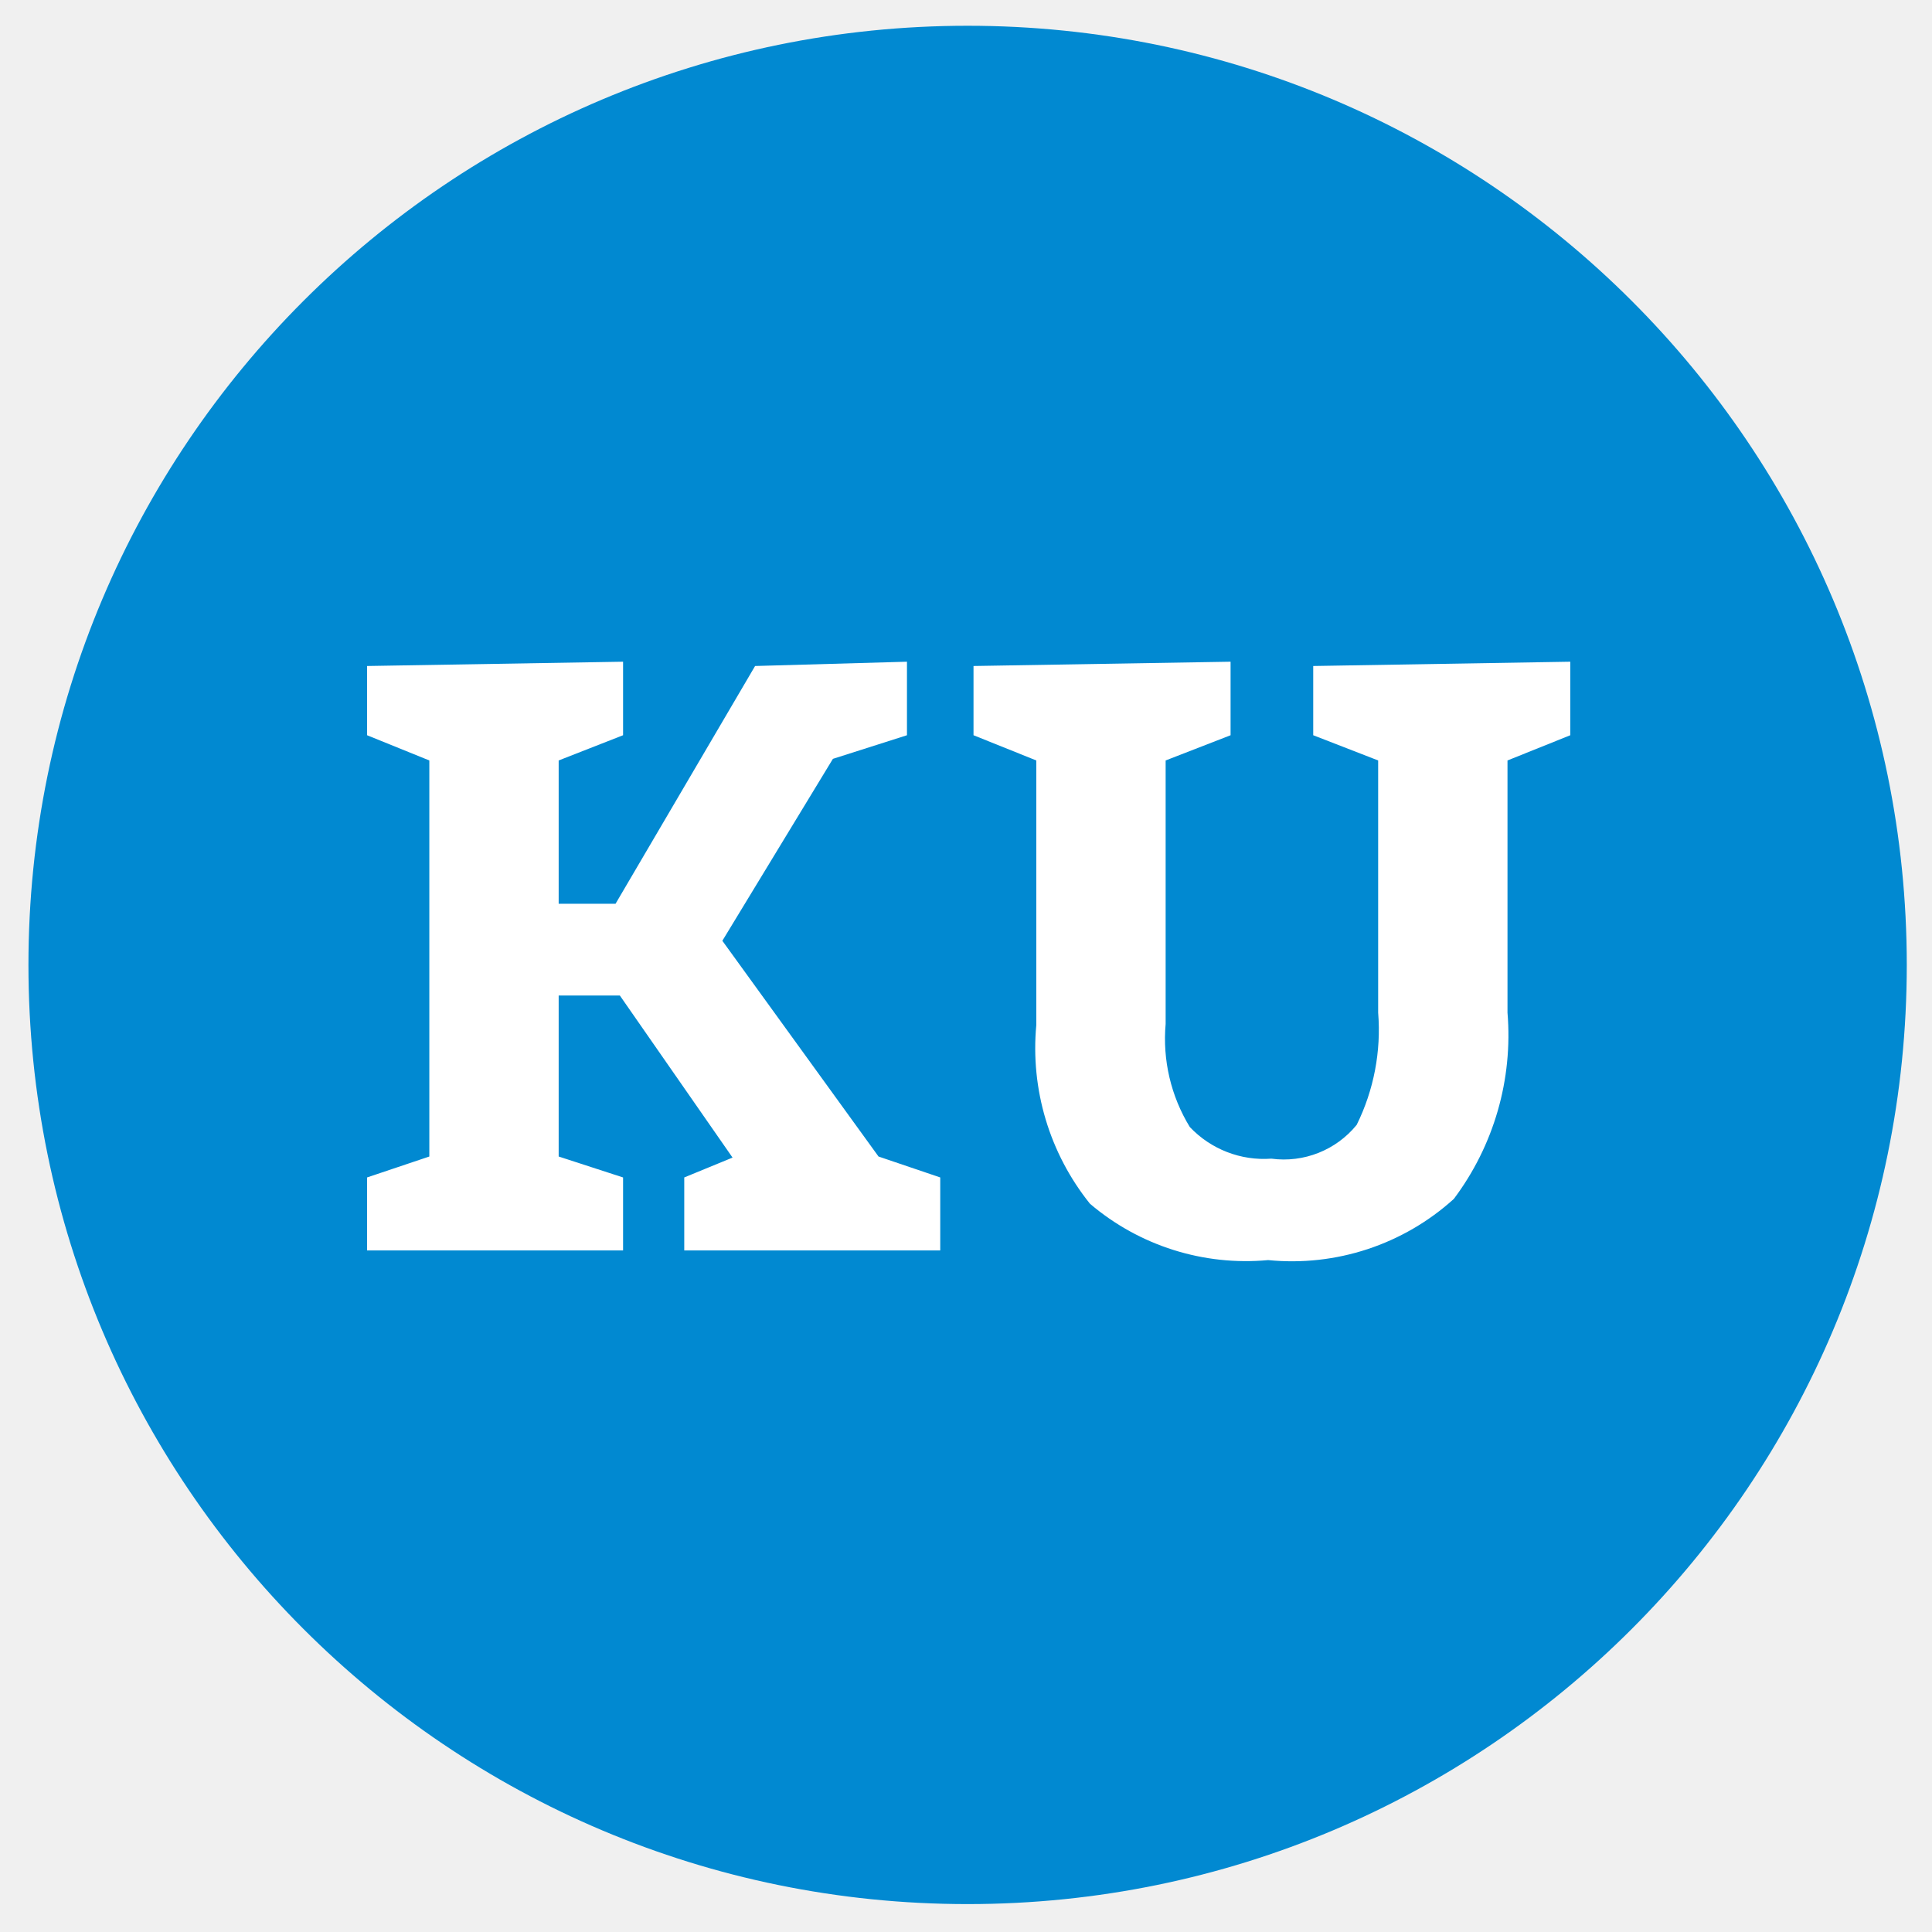
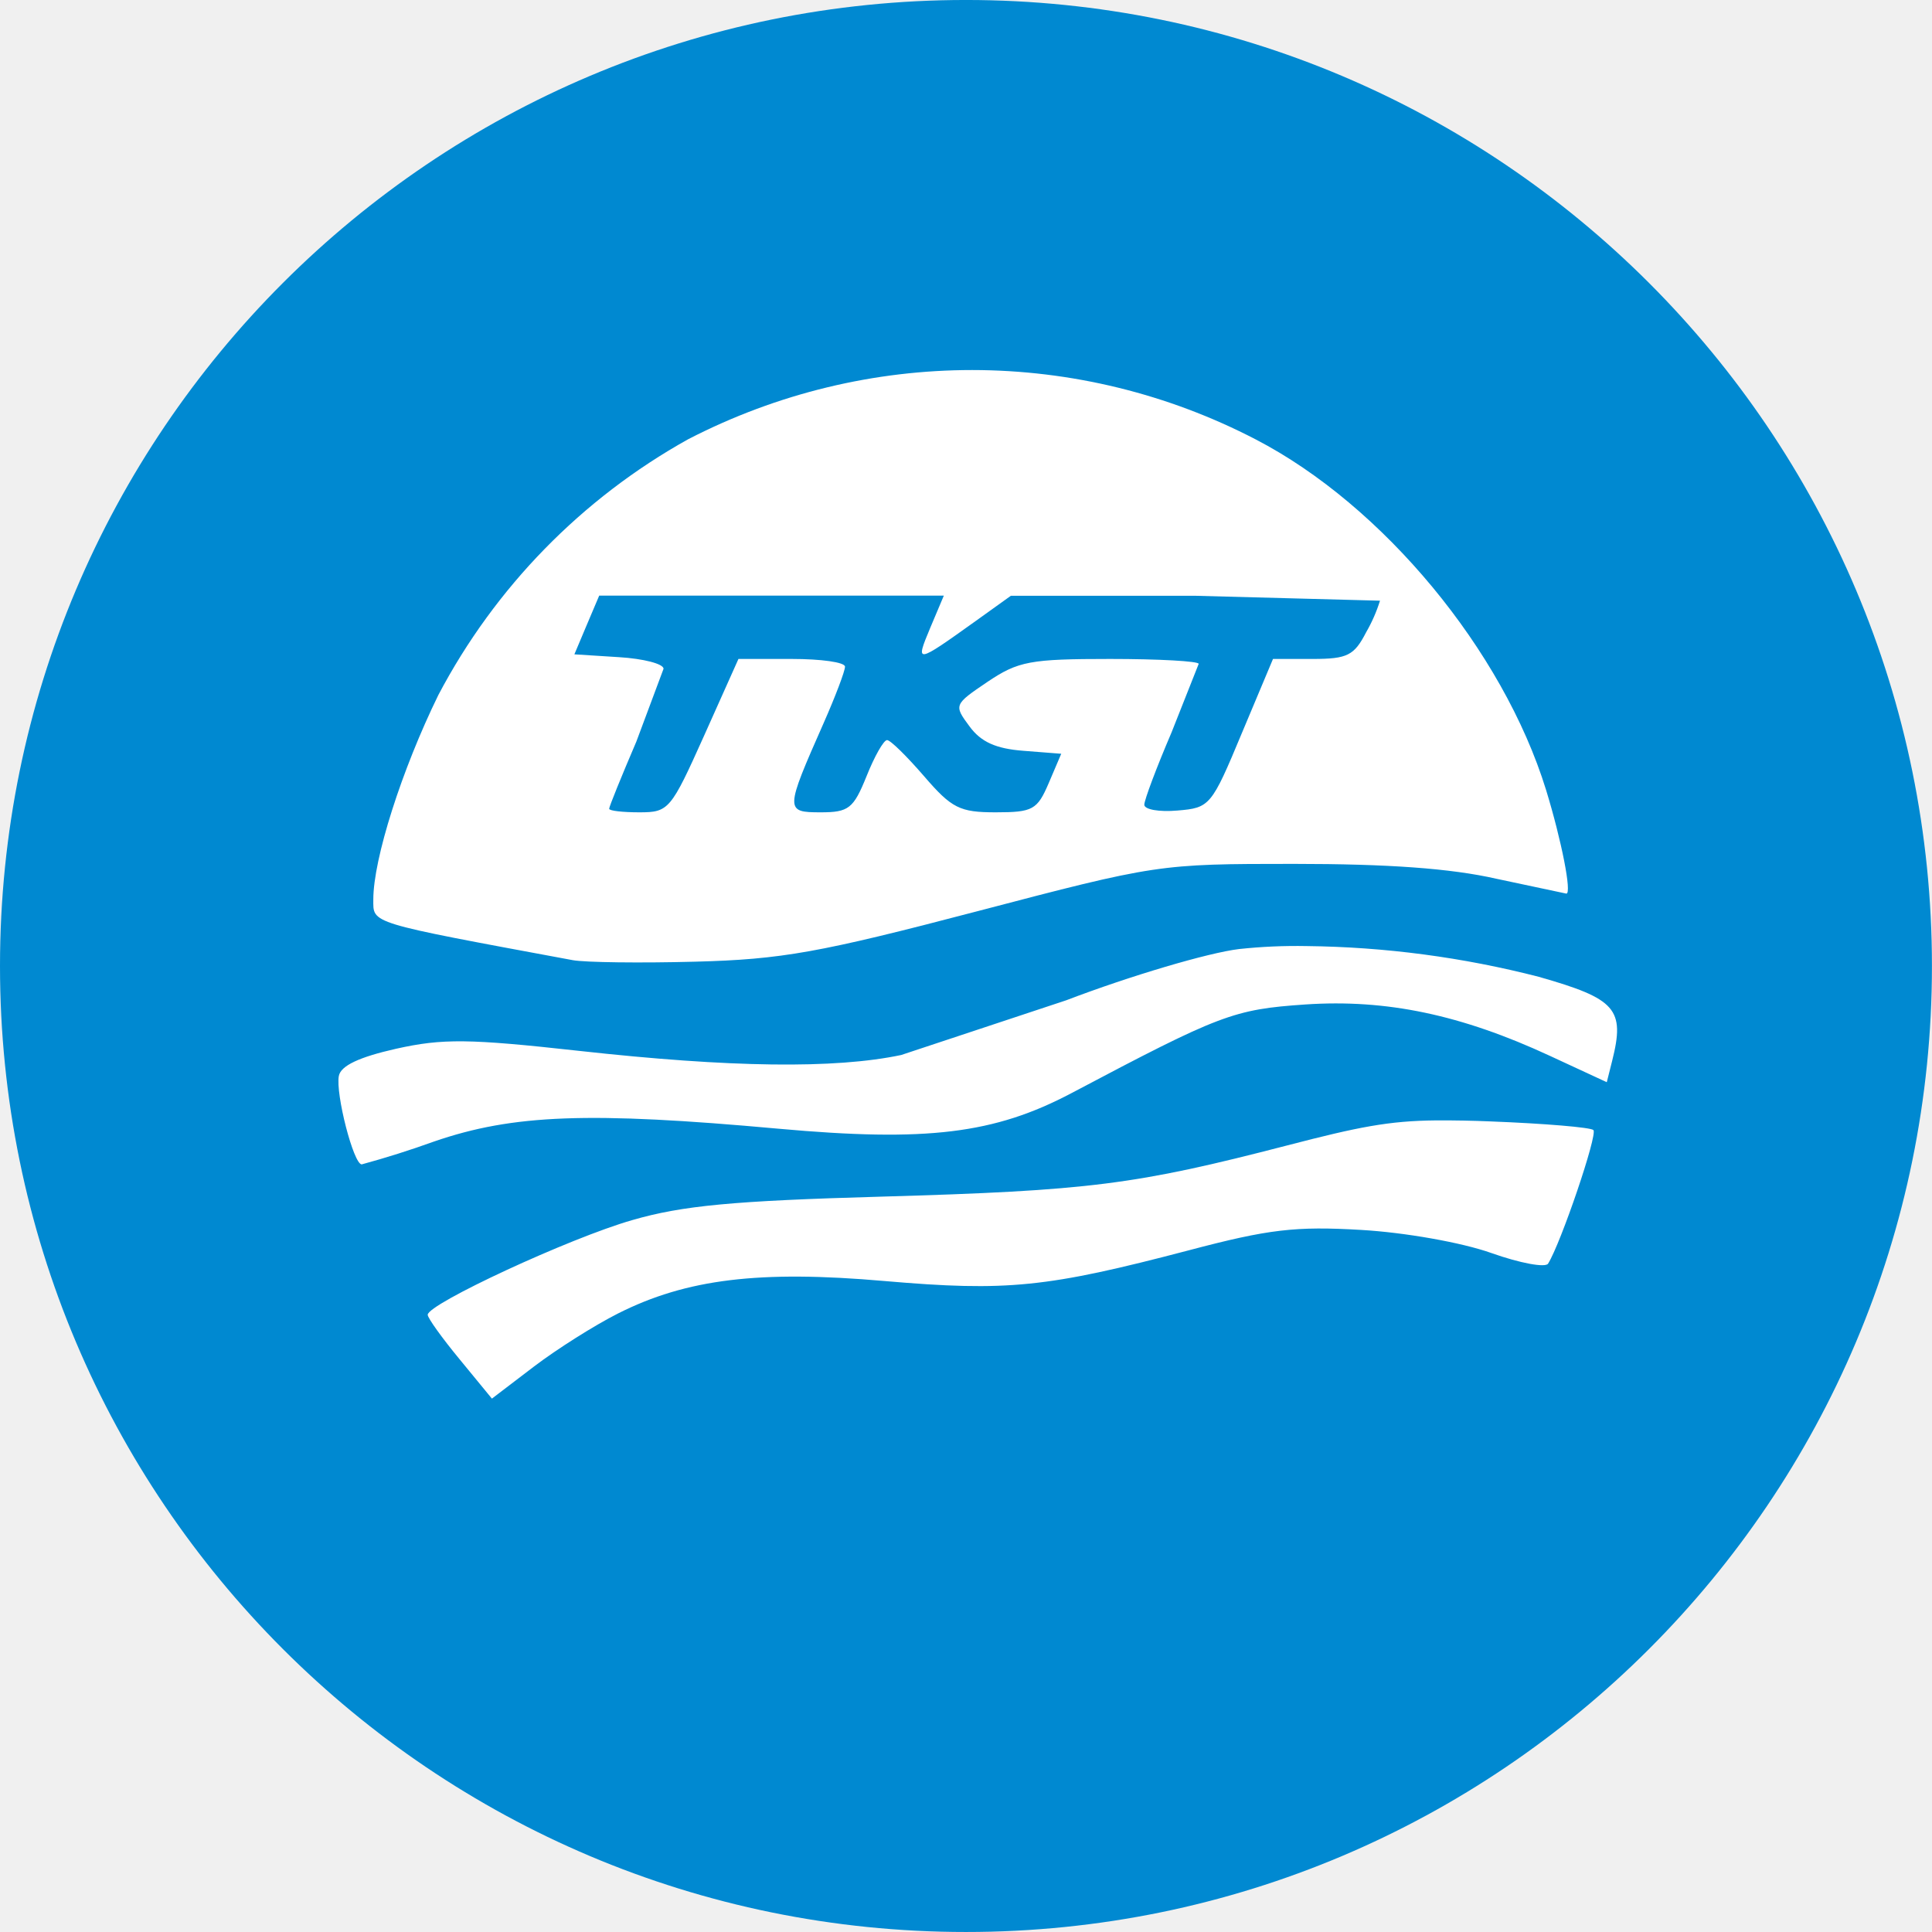
- <svg xmlns="http://www.w3.org/2000/svg" data-name="Layer 1" viewBox="0 0 36 36">
-   <circle cx="18.03" cy="17.98" r="17.5" fill="#0189d1" />
-   <path d="M10.41 21.55v-3h1.14l2.1 3.02-.9.37v1.36h4.77v-1.36l-1.15-.39-2.91-4.02 2.06-3.39 1.38-.44v-1.37l-2.83.08-2.6 4.43h-1.06v-2.67l1.2-.47v-1.37l-4.77.08v1.29l1.16.47v7.38l-1.16.39v1.36h4.77v-1.36l-1.2-.39zm12.52-7.85v-1.37l-4.79.08v1.29l1.17.47v4.93a4.63 4.63 0 001 3.33 4.48 4.48 0 003.32 1.05 4.49 4.49 0 003.46-1.14 5.08 5.08 0 001-3.47v-4.7l1.17-.47v-1.37l-4.79.08v1.29l1.21.47v4.7a4 4 0 01-.4 2.09 1.75 1.75 0 01-1.59.63 1.9 1.9 0 01-1.52-.59 3.15 3.15 0 01-.45-1.92v-4.91z" fill="#fff" />
+ <svg xmlns="http://www.w3.org/2000/svg" width="192" height="192" viewBox="0 0 50.8 50.8">
+   <g transform="matrix(3.90756 0 0 3.9077 -578.182 -50.441)">
+     <circle fill="#0089d1" fill-rule="evenodd" cx="154.465" cy="19.408" r="6.5" />
+     <path fill="#fff" d="M154.507 15.398c-.654 0-1.31.155-1.912.466a4.22 4.22 0 0 0-1.68 1.72c-.247.504-.438 1.104-.438 1.376 0 .165-.041.152 1.343.409.084.015.454.02.823.01.581-.015.837-.061 1.893-.338 1.213-.318 1.226-.32 2.136-.32.632 0 1.054.03 1.362.1l.471.1c.038 0-.032-.357-.137-.699-.29-.938-1.097-1.913-1.953-2.357a4.141 4.141 0 0 0-1.908-.467zm-2.51 1.518h2.319l-.092.218c-.101.242-.098.242.306-.047l.237-.17h1.243l1.241.033a1.05 1.05 0 0 1-.093.212c-.081.157-.126.18-.36.18h-.267l-.21.5c-.204.49-.215.502-.433.52-.123.011-.223-.007-.223-.039s.082-.25.183-.486l.183-.462c0-.018-.268-.033-.596-.033-.538 0-.618.015-.825.154-.226.153-.228.156-.121.3.077.105.178.15.362.164l.255.02-.084.197c-.077.18-.107.197-.357.197-.242 0-.296-.027-.482-.243-.115-.133-.226-.243-.249-.243s-.085.11-.138.243c-.088.218-.12.243-.309.243-.24 0-.24-.012.02-.6.079-.179.144-.35.144-.38s-.161-.052-.359-.052h-.358l-.231.516c-.224.499-.238.516-.435.516-.112 0-.204-.01-.204-.024s.082-.216.183-.452l.183-.49c0-.033-.135-.068-.3-.078l-.3-.019.083-.197zm4.76 2.358a3.61 3.61 0 0 0-.454.02c-.208.025-.732.18-1.164.345l-1.11.368c-.446.094-1.148.085-2.169-.028-.741-.082-.916-.084-1.23-.014-.248.056-.372.114-.385.183-.023.12.099.595.154.595a6.37 6.37 0 0 0 .487-.154c.532-.183 1.042-.202 2.318-.086.996.09 1.452.035 1.972-.24 1-.529 1.09-.563 1.572-.596.546-.037 1.05.069 1.647.346l.382.177.036-.143c.088-.349.027-.418-.493-.566a6.55 6.55 0 0 0-1.563-.207zm.871 1.173c-.318.003-.523.044-1 .168-1.022.265-1.332.305-2.733.345-.995.028-1.338.06-1.676.158-.422.121-1.376.564-1.376.637 0 .022.097.157.216.301l.216.263.282-.215c.155-.118.41-.279.567-.358.46-.232.95-.292 1.795-.218.823.071 1.091.044 2.046-.207.537-.142.717-.163 1.16-.137.294.017.677.085.874.155s.365.1.383.072c.087-.14.335-.87.305-.899-.018-.018-.328-.044-.688-.058a7.714 7.714 0 0 0-.37-.007z" />
+   </g>
</svg>
